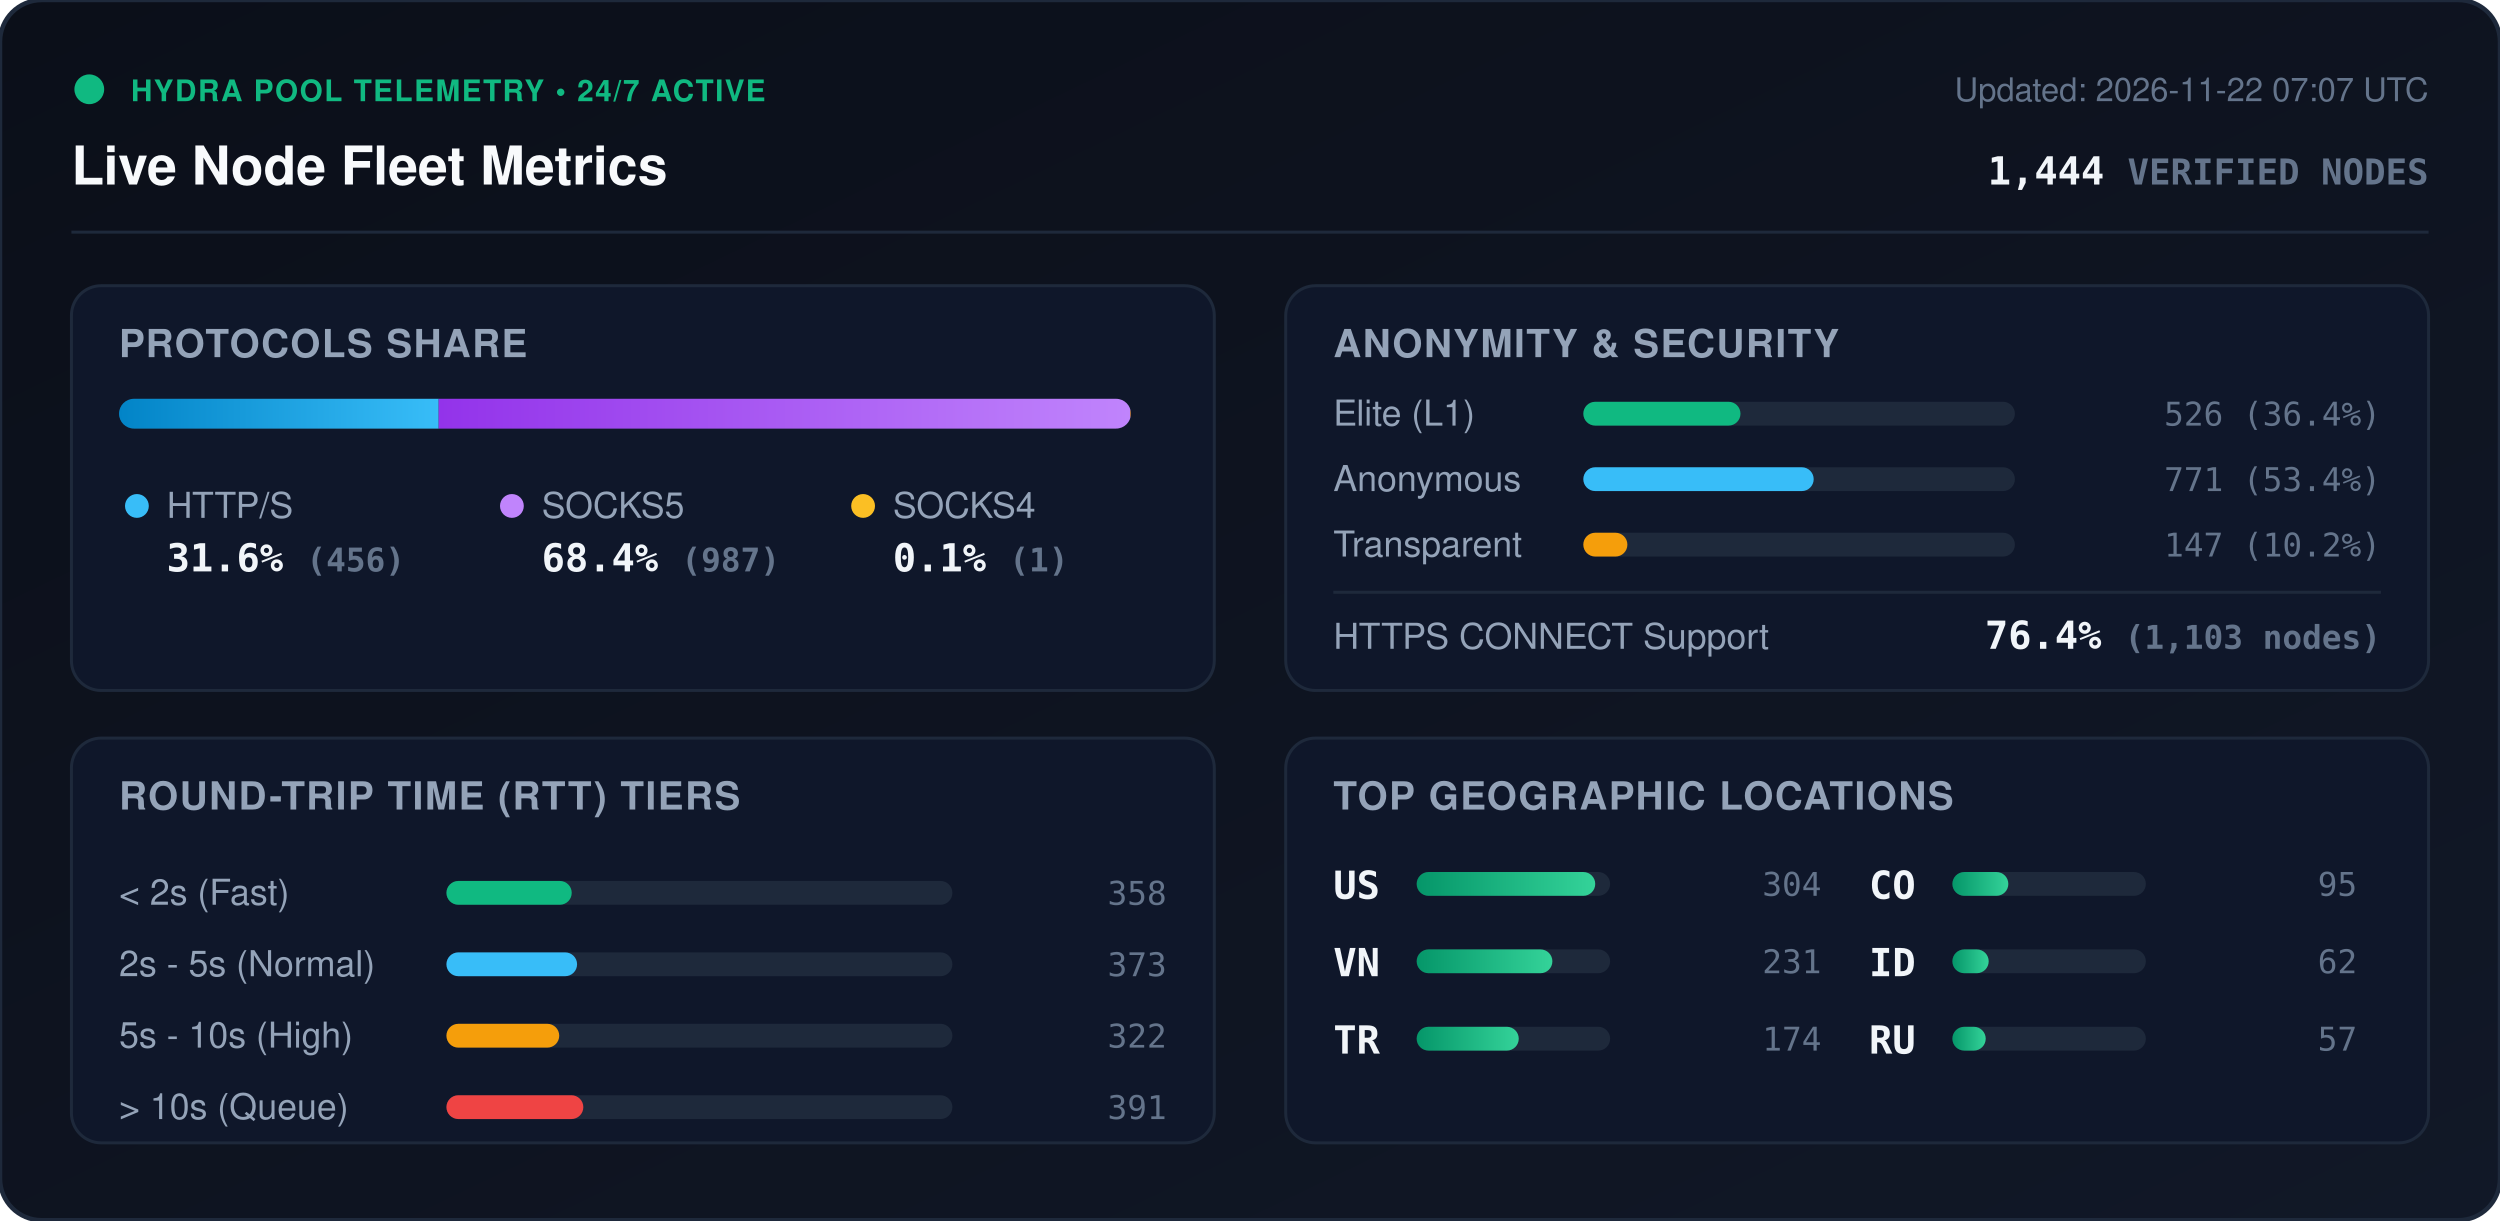
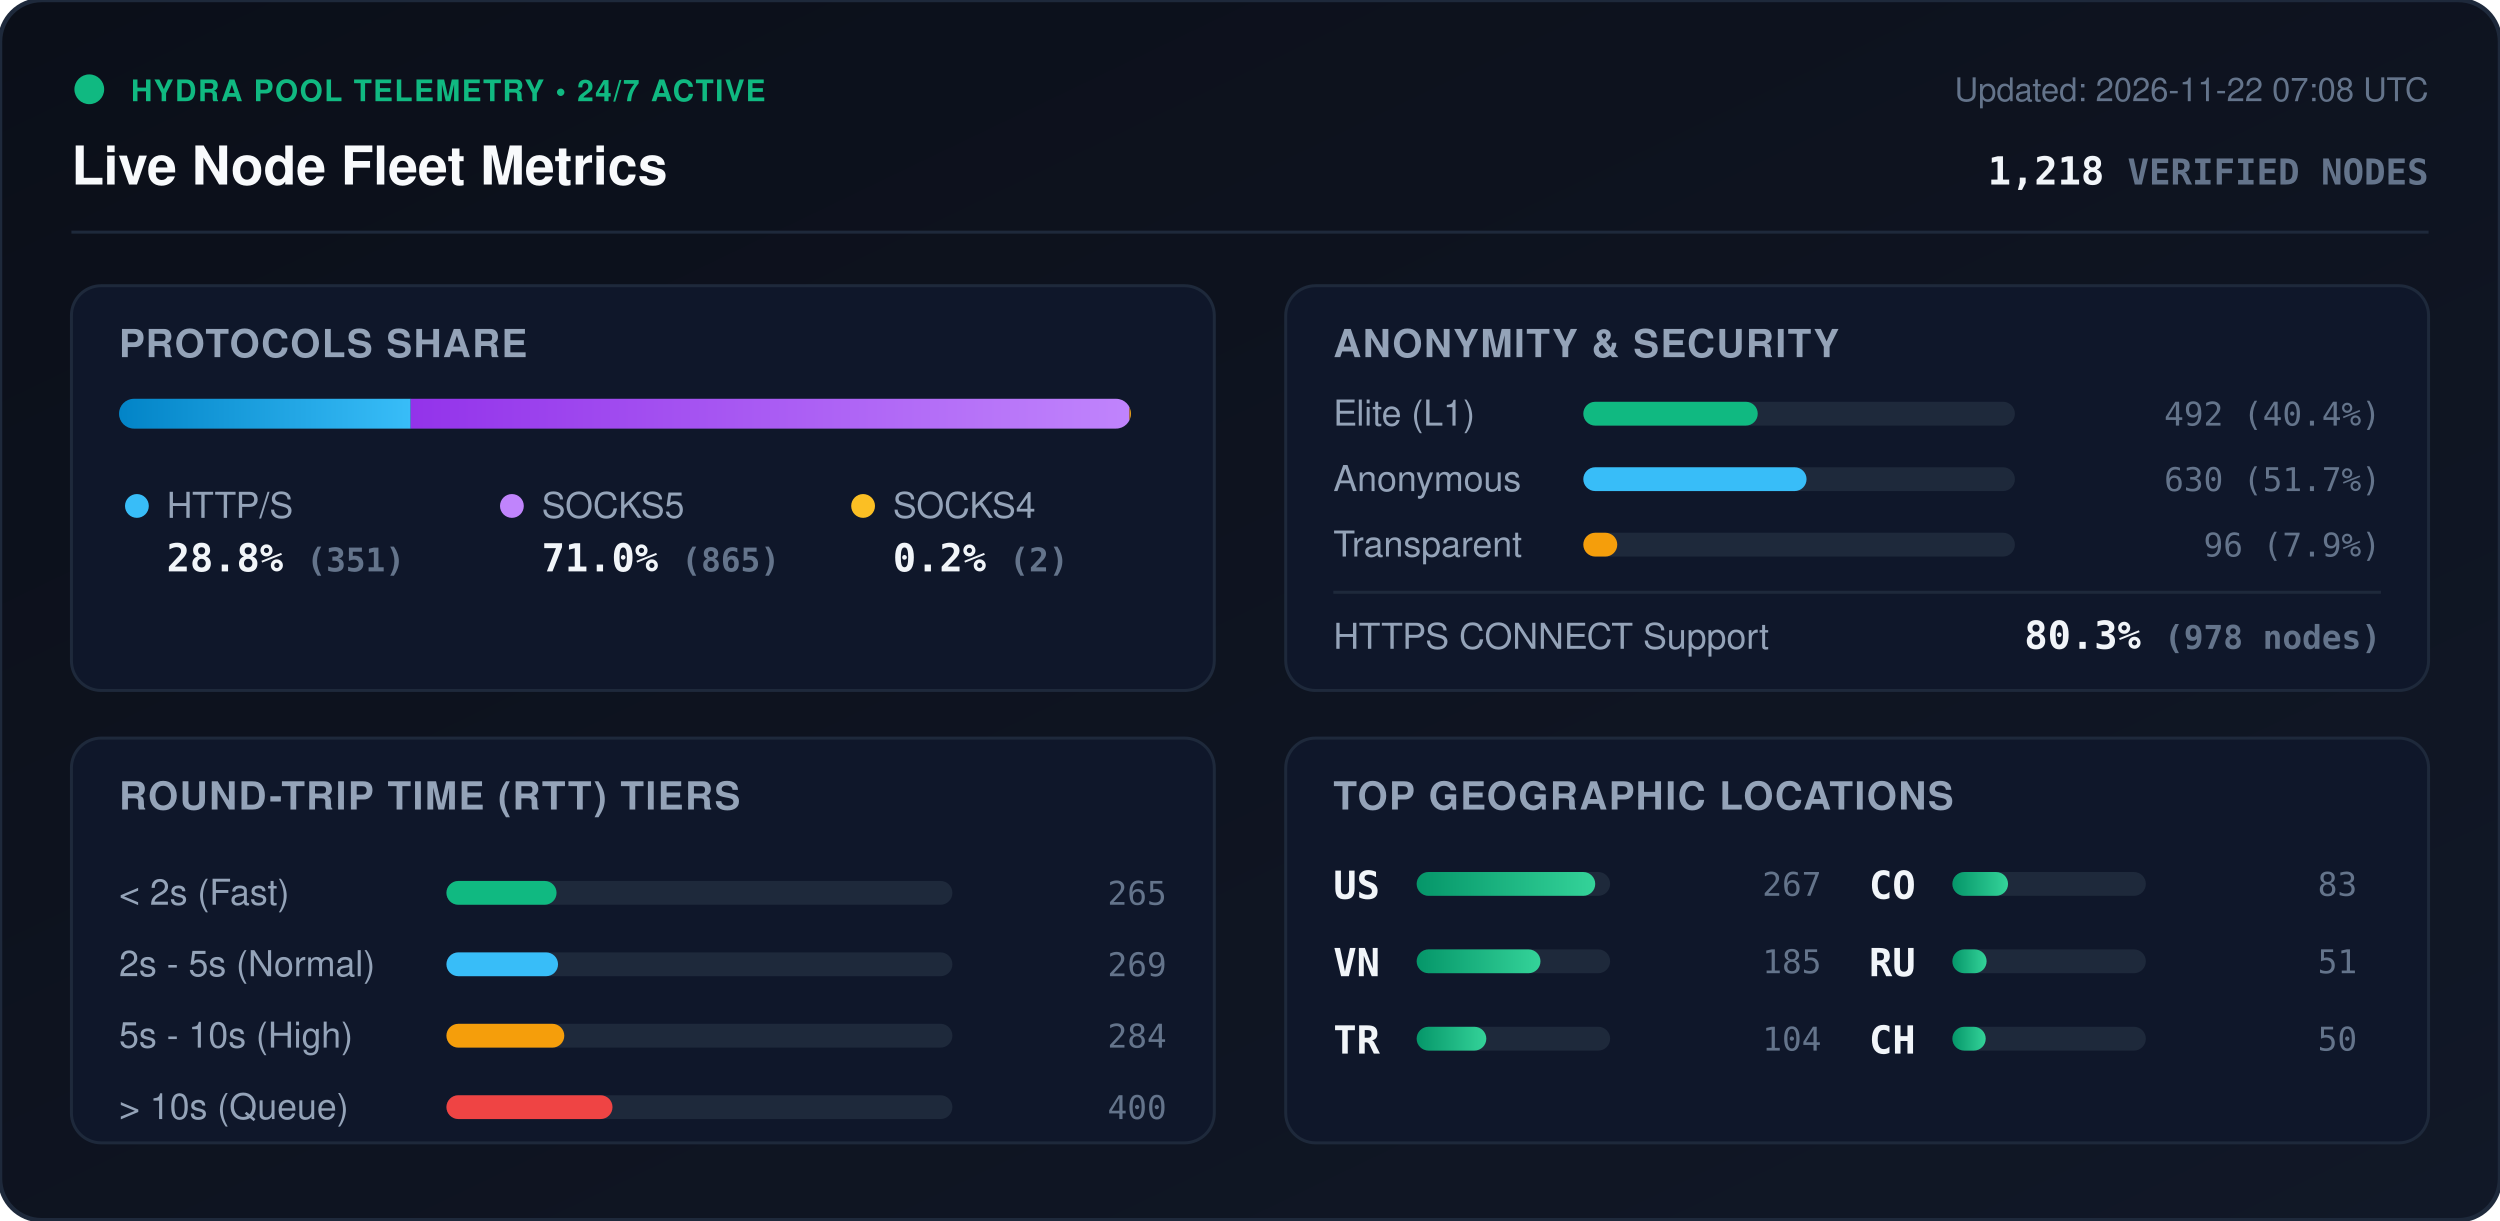
<svg xmlns="http://www.w3.org/2000/svg" viewBox="0 0 840 410" width="840" height="410" style="max-width: 100%; height: auto;">
  <defs>
    <linearGradient id="bg" x1="0%" y1="0%" x2="100%" y2="100%">
      <stop offset="0%" stop-color="#0b0f19" />
      <stop offset="100%" stop-color="#111827" />
    </linearGradient>
    <linearGradient id="bar-http" x1="0%" y1="0%" x2="100%" y2="0%">
      <stop offset="0%" stop-color="#0284c7" />
      <stop offset="100%" stop-color="#38bdf8" />
    </linearGradient>
    <linearGradient id="bar-socks5" x1="0%" y1="0%" x2="100%" y2="0%">
      <stop offset="0%" stop-color="#9333ea" />
      <stop offset="100%" stop-color="#c084fc" />
    </linearGradient>
    <linearGradient id="bar-socks4" x1="0%" y1="0%" x2="100%" y2="0%">
      <stop offset="0%" stop-color="#d97706" />
      <stop offset="100%" stop-color="#fbbf24" />
    </linearGradient>
    <linearGradient id="bar-green" x1="0%" y1="0%" x2="100%" y2="0%">
      <stop offset="0%" stop-color="#059669" />
      <stop offset="100%" stop-color="#34d399" />
    </linearGradient>
    <clipPath id="prog-track-clip">
      <rect width="340.0" height="10" rx="5" />
    </clipPath>
    <style>
      .title { font: 700 18px -apple-system, BlinkMacSystemFont, 'Segoe UI', Helvetica, Arial, sans-serif; fill: #f8fafc; }
      .sub { font: 500 11px -apple-system, BlinkMacSystemFont, 'Segoe UI', Helvetica, Arial, sans-serif; fill: #64748b; }
      .section-hdr { font: 600 13px -apple-system, BlinkMacSystemFont, 'Segoe UI', Helvetica, Arial, sans-serif; fill: #94a3b8; letter-spacing: 0.5px; }
      .metric-val { font: 700 13px -apple-system, BlinkMacSystemFont, 'Segoe UI', Helvetica, Arial, sans-serif; fill: #f1f5f9; }
      .metric-lbl { font: 500 12px -apple-system, BlinkMacSystemFont, 'Segoe UI', Helvetica, Arial, sans-serif; fill: #94a3b8; }
      .badge-txt { font: 700 10px -apple-system, BlinkMacSystemFont, 'Segoe UI', Helvetica, Arial, sans-serif; fill: #10b981; letter-spacing: 0.5px; }
      .mono { font-family: ui-monospace, SFMono-Regular, Menlo, Monaco, Consolas, monospace; }
      .pulse { animation: beacon 2s infinite ease-in-out; }
      @keyframes beacon { 0%, 100% { opacity: 1; } 50% { opacity: 0.35; } }
    </style>
  </defs>
  <rect width="840" height="410" rx="14" fill="url(#bg)" stroke="#1e293b" stroke-width="1.5" />
  <g transform="translate(24, 24)">
    <circle cx="6" cy="6" r="5" fill="#10b981" class="pulse" />
    <text x="20" y="10" class="badge-txt">HYDRA POOL TELEMETRY • 24/7 ACTIVE</text>
    <text x="0" y="38" class="title">Live Node Fleet Metrics</text>
-     <text x="792" y="10" text-anchor="end" class="sub">Updated: 2026-11-22 07:07 UTC</text>
-     <text x="792" y="38" text-anchor="end" class="metric-val mono" fill="#38bdf8">1,444 <tspan font-size="12" fill="#64748b">VERIFIED NODES</tspan>
+     <text x="792" y="10" text-anchor="end" class="sub">Updated: 2026-11-22 07:08 UTC</text>
+     <text x="792" y="38" text-anchor="end" class="metric-val mono" fill="#38bdf8">1,218 <tspan font-size="12" fill="#64748b">VERIFIED NODES</tspan>
    </text>
  </g>
  <line x1="24" y1="78" x2="816" y2="78" stroke="#1e293b" stroke-width="1" />
  <g transform="translate(24, 96)">
    <rect width="384" height="136" rx="10" fill="#0f172a" stroke="#1e293b" />
    <text x="16" y="24" class="section-hdr">PROTOCOLS SHARE</text>
    <g transform="translate(16, 38)">
      <rect width="340.0" height="10" rx="5" fill="#1e293b" />
      <g clip-path="url(#prog-track-clip)">
-         <rect x="0" width="107.4" height="10" fill="url(#bar-http)" />
-         <rect x="107.4" width="232.4" height="10" fill="url(#bar-socks5)" />
-         <rect x="339.8" width="0.2" height="10" fill="url(#bar-socks4)" />
+         <rect x="0" width="98.0" height="10" fill="url(#bar-http)" />
+         <rect x="98.0" width="241.5" height="10" fill="url(#bar-socks5)" />
+         <rect x="339.5" width="0.6" height="10" fill="url(#bar-socks4)" />
      </g>
    </g>
    <g transform="translate(16, 68)">
      <circle cx="6" cy="6" r="4" fill="#38bdf8" />
      <text x="16" y="10" class="metric-lbl">HTTP/S</text>
-       <text x="16" y="28" class="metric-val mono">31.6% <tspan font-size="11" fill="#64748b">(456)</tspan>
+       <text x="16" y="28" class="metric-val mono">28.8% <tspan font-size="11" fill="#64748b">(351)</tspan>
      </text>
      <circle cx="132" cy="6" r="4" fill="#c084fc" />
      <text x="142" y="10" class="metric-lbl">SOCKS5</text>
-       <text x="142" y="28" class="metric-val mono">68.4% <tspan font-size="11" fill="#64748b">(987)</tspan>
+       <text x="142" y="28" class="metric-val mono">71.0% <tspan font-size="11" fill="#64748b">(865)</tspan>
      </text>
      <circle cx="250" cy="6" r="4" fill="#fbbf24" />
      <text x="260" y="10" class="metric-lbl">SOCKS4</text>
-       <text x="260" y="28" class="metric-val mono">0.1% <tspan font-size="11" fill="#64748b">(1)</tspan>
+       <text x="260" y="28" class="metric-val mono">0.2% <tspan font-size="11" fill="#64748b">(2)</tspan>
      </text>
    </g>
  </g>
  <g transform="translate(432, 96)">
    <rect width="384" height="136" rx="10" fill="#0f172a" stroke="#1e293b" />
    <text x="16" y="24" class="section-hdr">ANONYMITY &amp; SECURITY</text>
    <text x="16" y="47" class="metric-lbl">Elite (L1)</text>
    <rect x="100" y="39" width="145.0" height="8" rx="4" fill="#1e293b" />
-     <rect x="100" y="39" width="52.8" height="8" rx="4" fill="#10b981" />
-     <text x="368" y="47" text-anchor="end" class="mono sub" fill="#e2e8f0">526 (36.4%)</text>
+     <rect x="100" y="39" width="58.6" height="8" rx="4" fill="#10b981" />
+     <text x="368" y="47" text-anchor="end" class="mono sub" fill="#e2e8f0">492 (40.4%)</text>
    <text x="16" y="69" class="metric-lbl">Anonymous</text>
    <rect x="100" y="61" width="145.0" height="8" rx="4" fill="#1e293b" />
-     <rect x="100" y="61" width="77.4" height="8" rx="4" fill="#38bdf8" />
-     <text x="368" y="69" text-anchor="end" class="mono sub" fill="#e2e8f0">771 (53.4%)</text>
+     <rect x="100" y="61" width="75.0" height="8" rx="4" fill="#38bdf8" />
+     <text x="368" y="69" text-anchor="end" class="mono sub" fill="#e2e8f0">630 (51.7%)</text>
    <text x="16" y="91" class="metric-lbl">Transparent</text>
    <rect x="100" y="83" width="145.0" height="8" rx="4" fill="#1e293b" />
-     <rect x="100" y="83" width="14.8" height="8" rx="4" fill="#f59e0b" />
-     <text x="368" y="91" text-anchor="end" class="mono sub" fill="#e2e8f0">147 (10.2%)</text>
+     <rect x="100" y="83" width="11.4" height="8" rx="4" fill="#f59e0b" />
+     <text x="368" y="91" text-anchor="end" class="mono sub" fill="#e2e8f0">96 (7.9%)</text>
    <line x1="16" y1="103" x2="368" y2="103" stroke="#1e293b" stroke-width="1" />
    <text x="16" y="122" class="metric-lbl">HTTPS CONNECT Support</text>
-     <text x="368" y="122" text-anchor="end" class="metric-val mono" fill="#34d399">76.4% <tspan font-size="11" fill="#64748b">(1,103 nodes)</tspan>
+     <text x="368" y="122" text-anchor="end" class="metric-val mono" fill="#34d399">80.3% <tspan font-size="11" fill="#64748b">(978 nodes)</tspan>
    </text>
  </g>
  <g transform="translate(24, 248)">
    <rect width="384" height="136" rx="10" fill="#0f172a" stroke="#1e293b" />
    <text x="16" y="24" class="section-hdr">ROUND-TRIP TIME (RTT) TIERS</text>
    <g transform="translate(16, 42)">
      <text x="0" y="14" class="metric-lbl">&lt; 2s (Fast)</text>
      <rect x="110" y="6" width="170" height="8" rx="4" fill="#1e293b" />
-       <rect x="110" y="6" width="42.1" height="8" rx="4" fill="#10b981" />
-       <text x="352" y="14" text-anchor="end" class="mono sub">358</text>
+       <rect x="110" y="6" width="37.0" height="8" rx="4" fill="#10b981" />
+       <text x="352" y="14" text-anchor="end" class="mono sub">265</text>
      <text x="0" y="38" class="metric-lbl">2s - 5s (Normal)</text>
      <rect x="110" y="30" width="170" height="8" rx="4" fill="#1e293b" />
-       <rect x="110" y="30" width="43.9" height="8" rx="4" fill="#38bdf8" />
-       <text x="352" y="38" text-anchor="end" class="mono sub">373</text>
+       <rect x="110" y="30" width="37.5" height="8" rx="4" fill="#38bdf8" />
+       <text x="352" y="38" text-anchor="end" class="mono sub">269</text>
      <text x="0" y="62" class="metric-lbl">5s - 10s (High)</text>
      <rect x="110" y="54" width="170" height="8" rx="4" fill="#1e293b" />
-       <rect x="110" y="54" width="37.9" height="8" rx="4" fill="#f59e0b" />
-       <text x="352" y="62" text-anchor="end" class="mono sub">322</text>
+       <rect x="110" y="54" width="39.6" height="8" rx="4" fill="#f59e0b" />
+       <text x="352" y="62" text-anchor="end" class="mono sub">284</text>
      <text x="0" y="86" class="metric-lbl">&gt; 10s (Queue)</text>
      <rect x="110" y="78" width="170" height="8" rx="4" fill="#1e293b" />
-       <rect x="110" y="78" width="46.0" height="8" rx="4" fill="#ef4444" />
-       <text x="352" y="86" text-anchor="end" class="mono sub">391</text>
+       <rect x="110" y="78" width="55.8" height="8" rx="4" fill="#ef4444" />
+       <text x="352" y="86" text-anchor="end" class="mono sub">400</text>
    </g>
  </g>
  <g transform="translate(432, 248)">
    <rect width="384" height="136" rx="10" fill="#0f172a" stroke="#1e293b" />
    <text x="16" y="24" class="section-hdr">TOP GEOGRAPHIC LOCATIONS</text>
    <g transform="translate(16, 42)">
      <g transform="translate(0, 0)">
        <text x="0" y="12" class="mono metric-val" font-size="12">US</text>
        <rect x="28" y="3" width="65" height="8" rx="4" fill="#1e293b" />
        <rect x="28" y="3" width="60.0" height="8" rx="4" fill="url(#bar-green)" />
-         <text x="164" y="11" text-anchor="end" class="mono sub">304</text>
+         <text x="164" y="11" text-anchor="end" class="mono sub">267</text>
      </g>
      <g transform="translate(0, 26)">
        <text x="0" y="12" class="mono metric-val" font-size="12">VN</text>
        <rect x="28" y="3" width="65" height="8" rx="4" fill="#1e293b" />
-         <rect x="28" y="3" width="45.6" height="8" rx="4" fill="url(#bar-green)" />
-         <text x="164" y="11" text-anchor="end" class="mono sub">231</text>
+         <rect x="28" y="3" width="41.6" height="8" rx="4" fill="url(#bar-green)" />
+         <text x="164" y="11" text-anchor="end" class="mono sub">185</text>
      </g>
      <g transform="translate(0, 52)">
        <text x="0" y="12" class="mono metric-val" font-size="12">TR</text>
        <rect x="28" y="3" width="65" height="8" rx="4" fill="#1e293b" />
-         <rect x="28" y="3" width="34.3" height="8" rx="4" fill="url(#bar-green)" />
-         <text x="164" y="11" text-anchor="end" class="mono sub">174</text>
+         <rect x="28" y="3" width="23.4" height="8" rx="4" fill="url(#bar-green)" />
+         <text x="164" y="11" text-anchor="end" class="mono sub">104</text>
      </g>
      <g transform="translate(180, 0)">
        <text x="0" y="12" class="mono metric-val" font-size="12">CO</text>
        <rect x="28" y="3" width="65" height="8" rx="4" fill="#1e293b" />
-         <rect x="28" y="3" width="18.8" height="8" rx="4" fill="url(#bar-green)" />
-         <text x="164" y="11" text-anchor="end" class="mono sub">95</text>
+         <rect x="28" y="3" width="18.7" height="8" rx="4" fill="url(#bar-green)" />
+         <text x="164" y="11" text-anchor="end" class="mono sub">83</text>
      </g>
      <g transform="translate(180, 26)">
-         <text x="0" y="12" class="mono metric-val" font-size="12">ID</text>
+         <text x="0" y="12" class="mono metric-val" font-size="12">RU</text>
        <rect x="28" y="3" width="65" height="8" rx="4" fill="#1e293b" />
-         <rect x="28" y="3" width="12.2" height="8" rx="4" fill="url(#bar-green)" />
-         <text x="164" y="11" text-anchor="end" class="mono sub">62</text>
+         <rect x="28" y="3" width="11.5" height="8" rx="4" fill="url(#bar-green)" />
+         <text x="164" y="11" text-anchor="end" class="mono sub">51</text>
      </g>
      <g transform="translate(180, 52)">
-         <text x="0" y="12" class="mono metric-val" font-size="12">RU</text>
+         <text x="0" y="12" class="mono metric-val" font-size="12">CH</text>
        <rect x="28" y="3" width="65" height="8" rx="4" fill="#1e293b" />
        <rect x="28" y="3" width="11.2" height="8" rx="4" fill="url(#bar-green)" />
-         <text x="164" y="11" text-anchor="end" class="mono sub">57</text>
+         <text x="164" y="11" text-anchor="end" class="mono sub">50</text>
      </g>
    </g>
  </g>
</svg>
